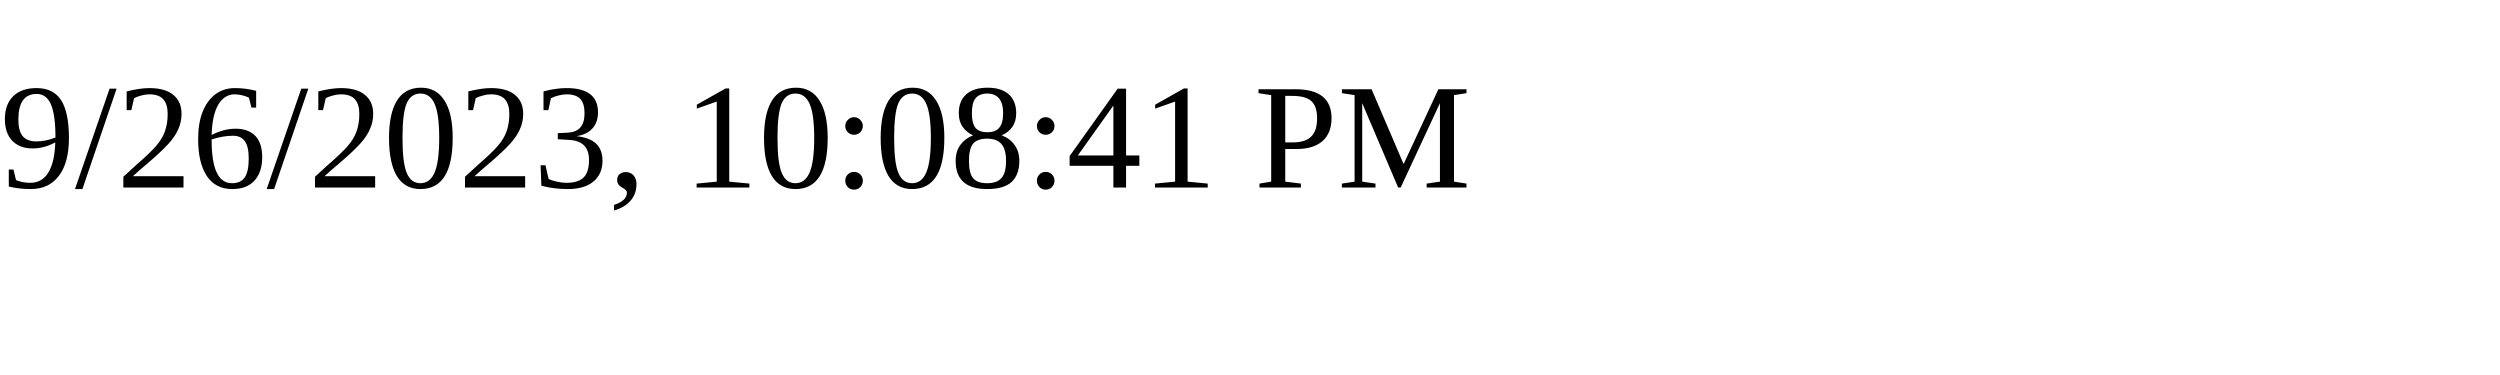
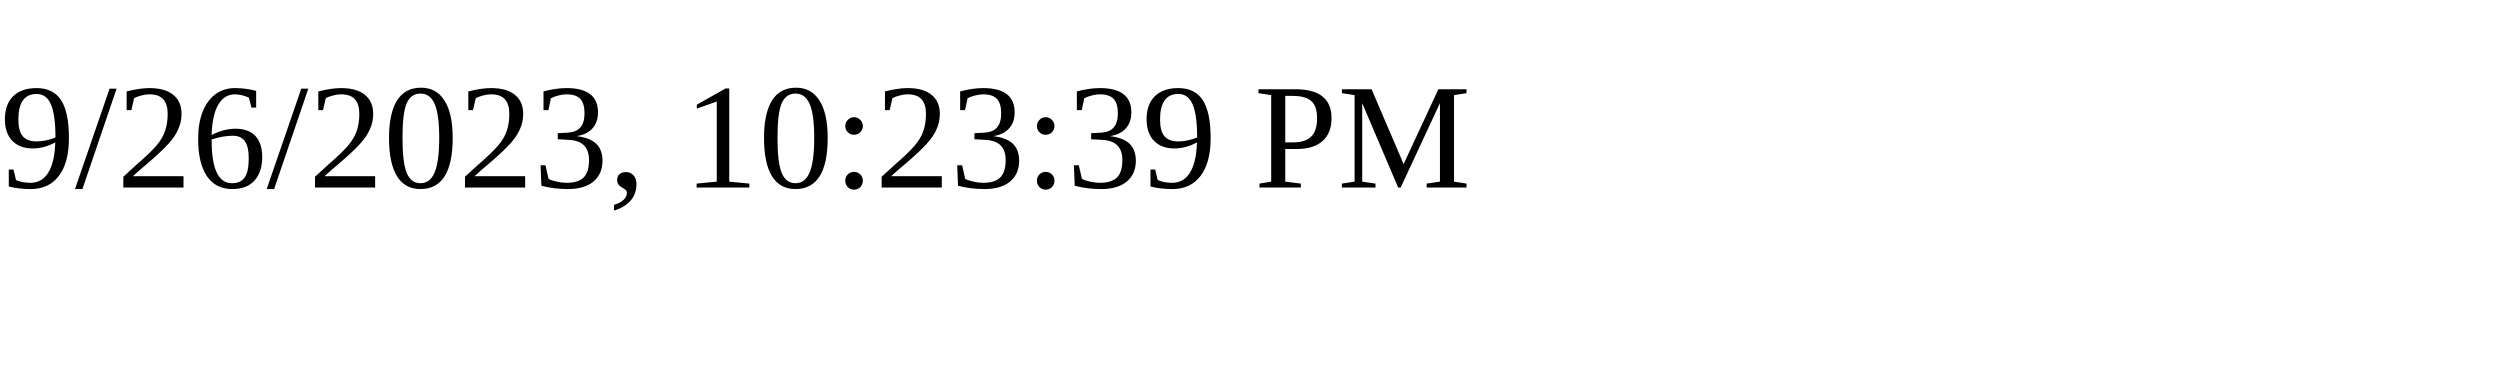
<svg xmlns="http://www.w3.org/2000/svg" height="30" width="200">
-   <text x="0" y="15">9/26/2023, 10:08:41 PM</text>
+   <text x="0" y="15">9/26/2023, 10:23:39 PM</text>
</svg>
